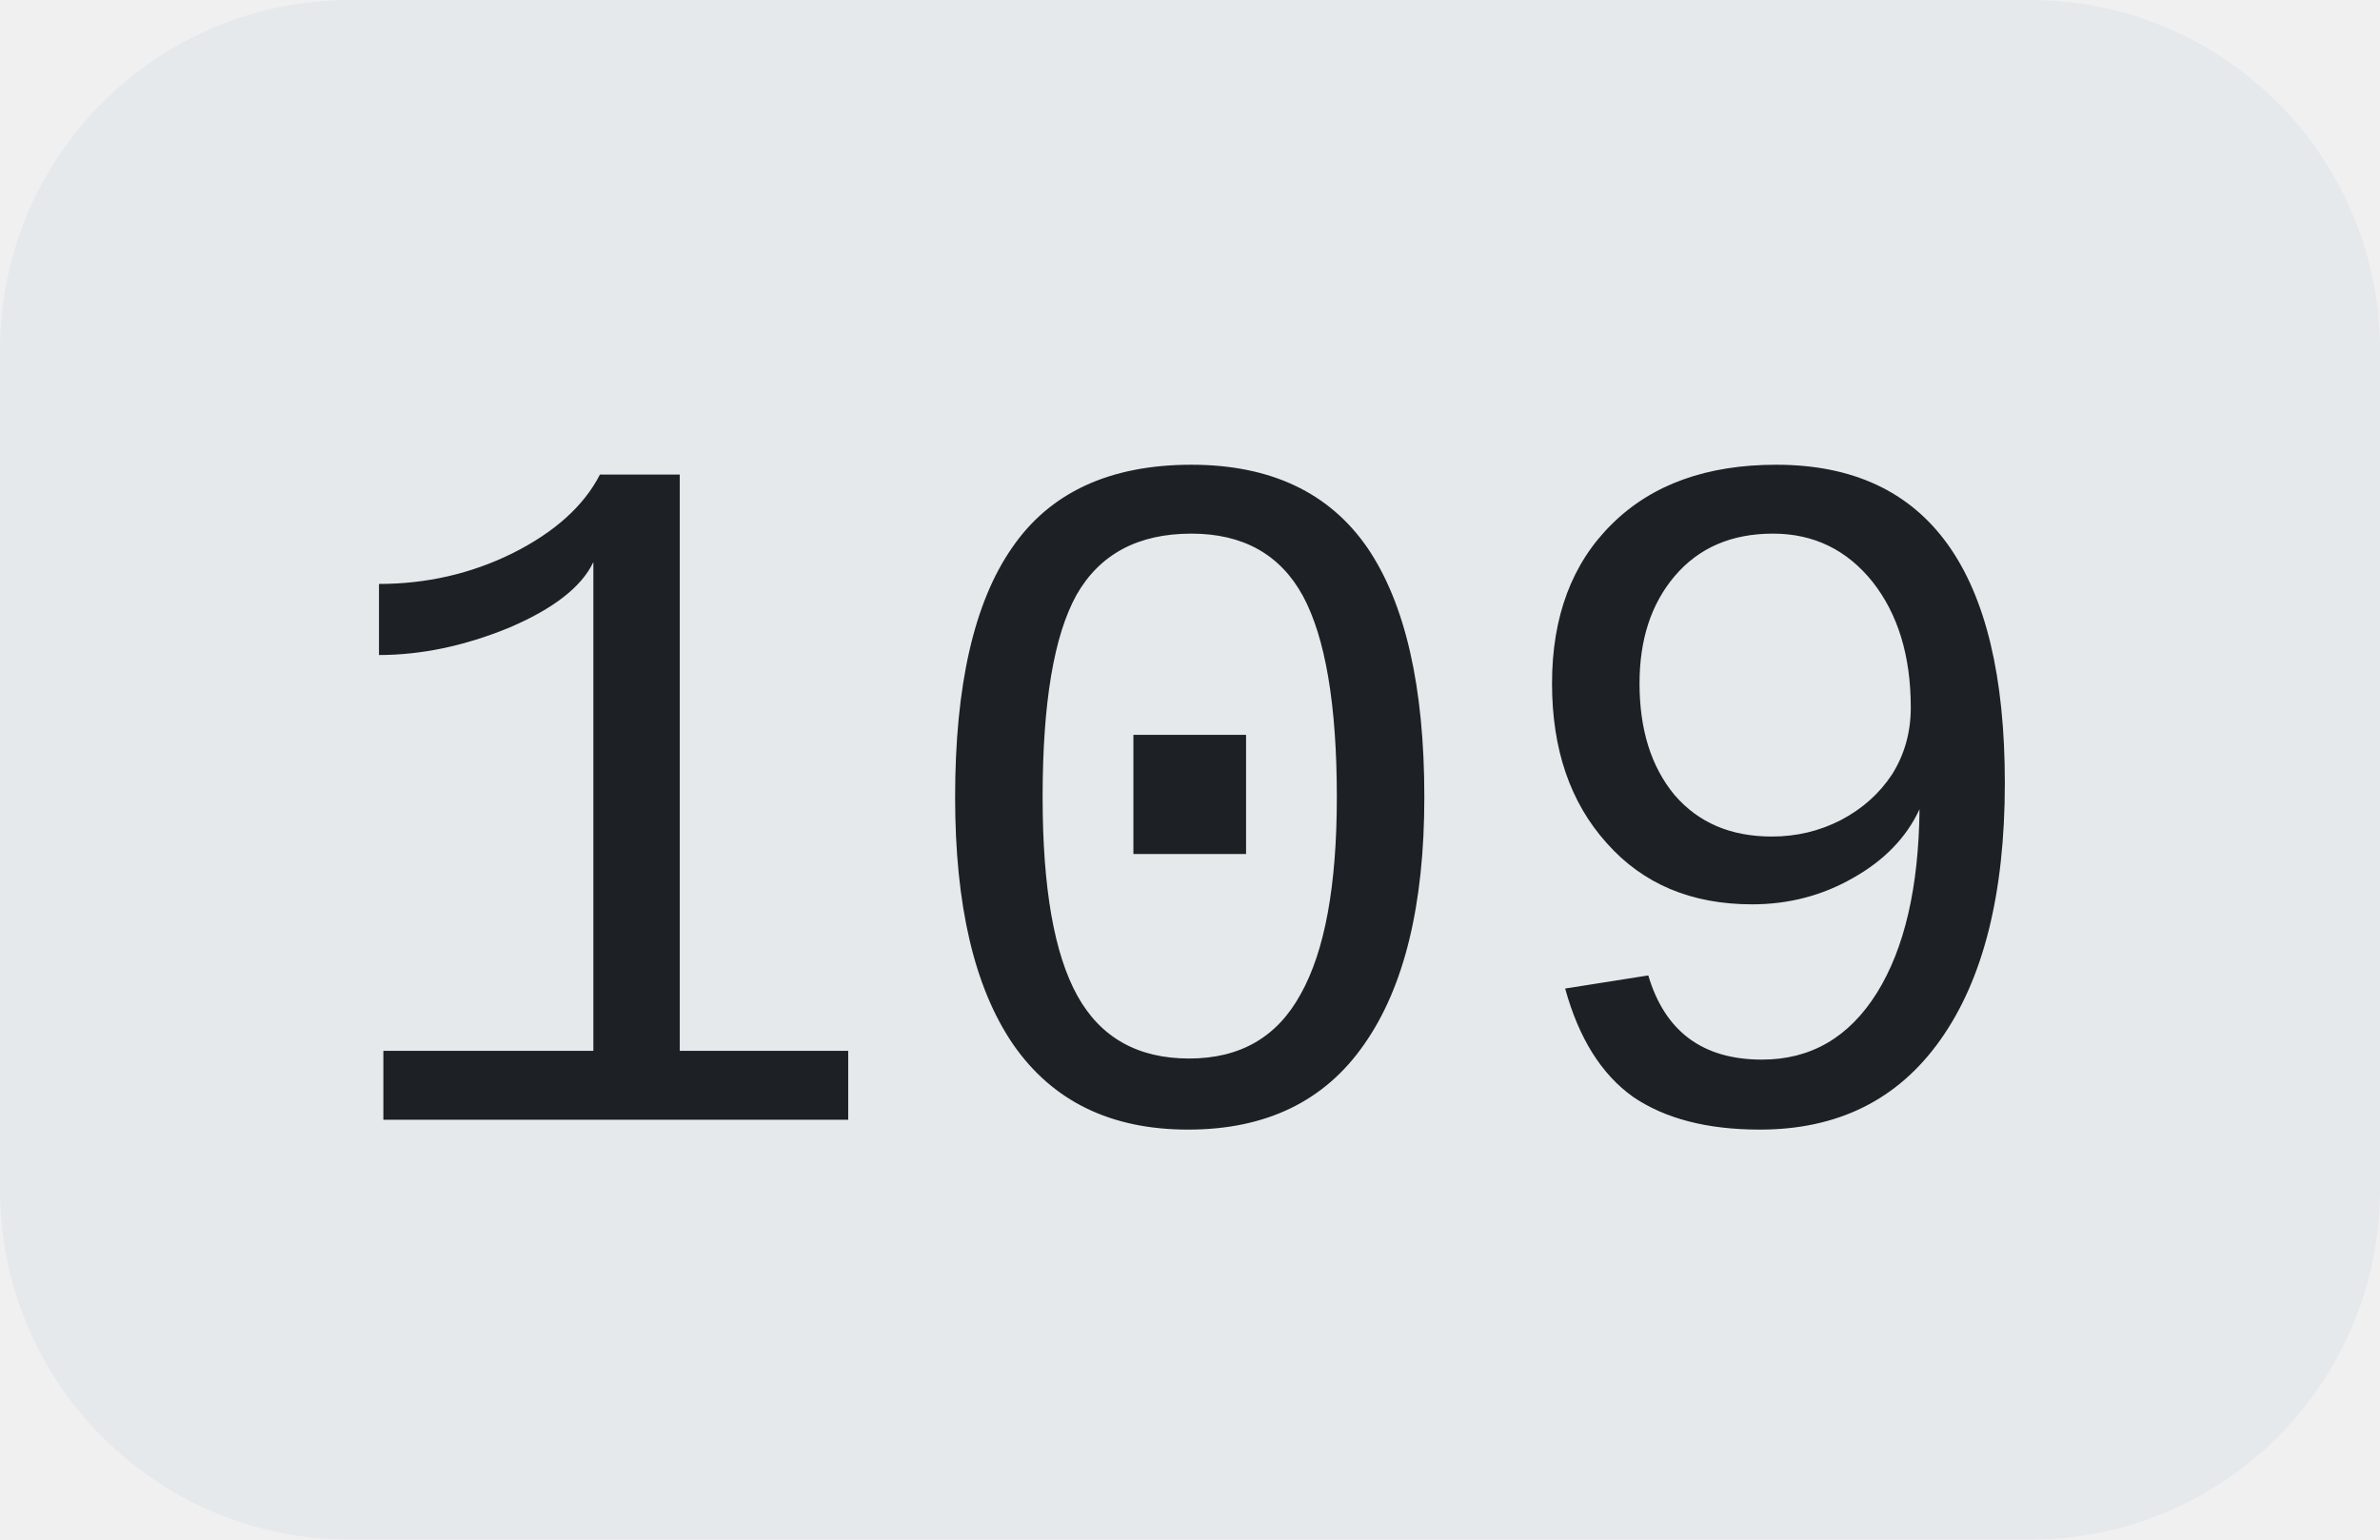
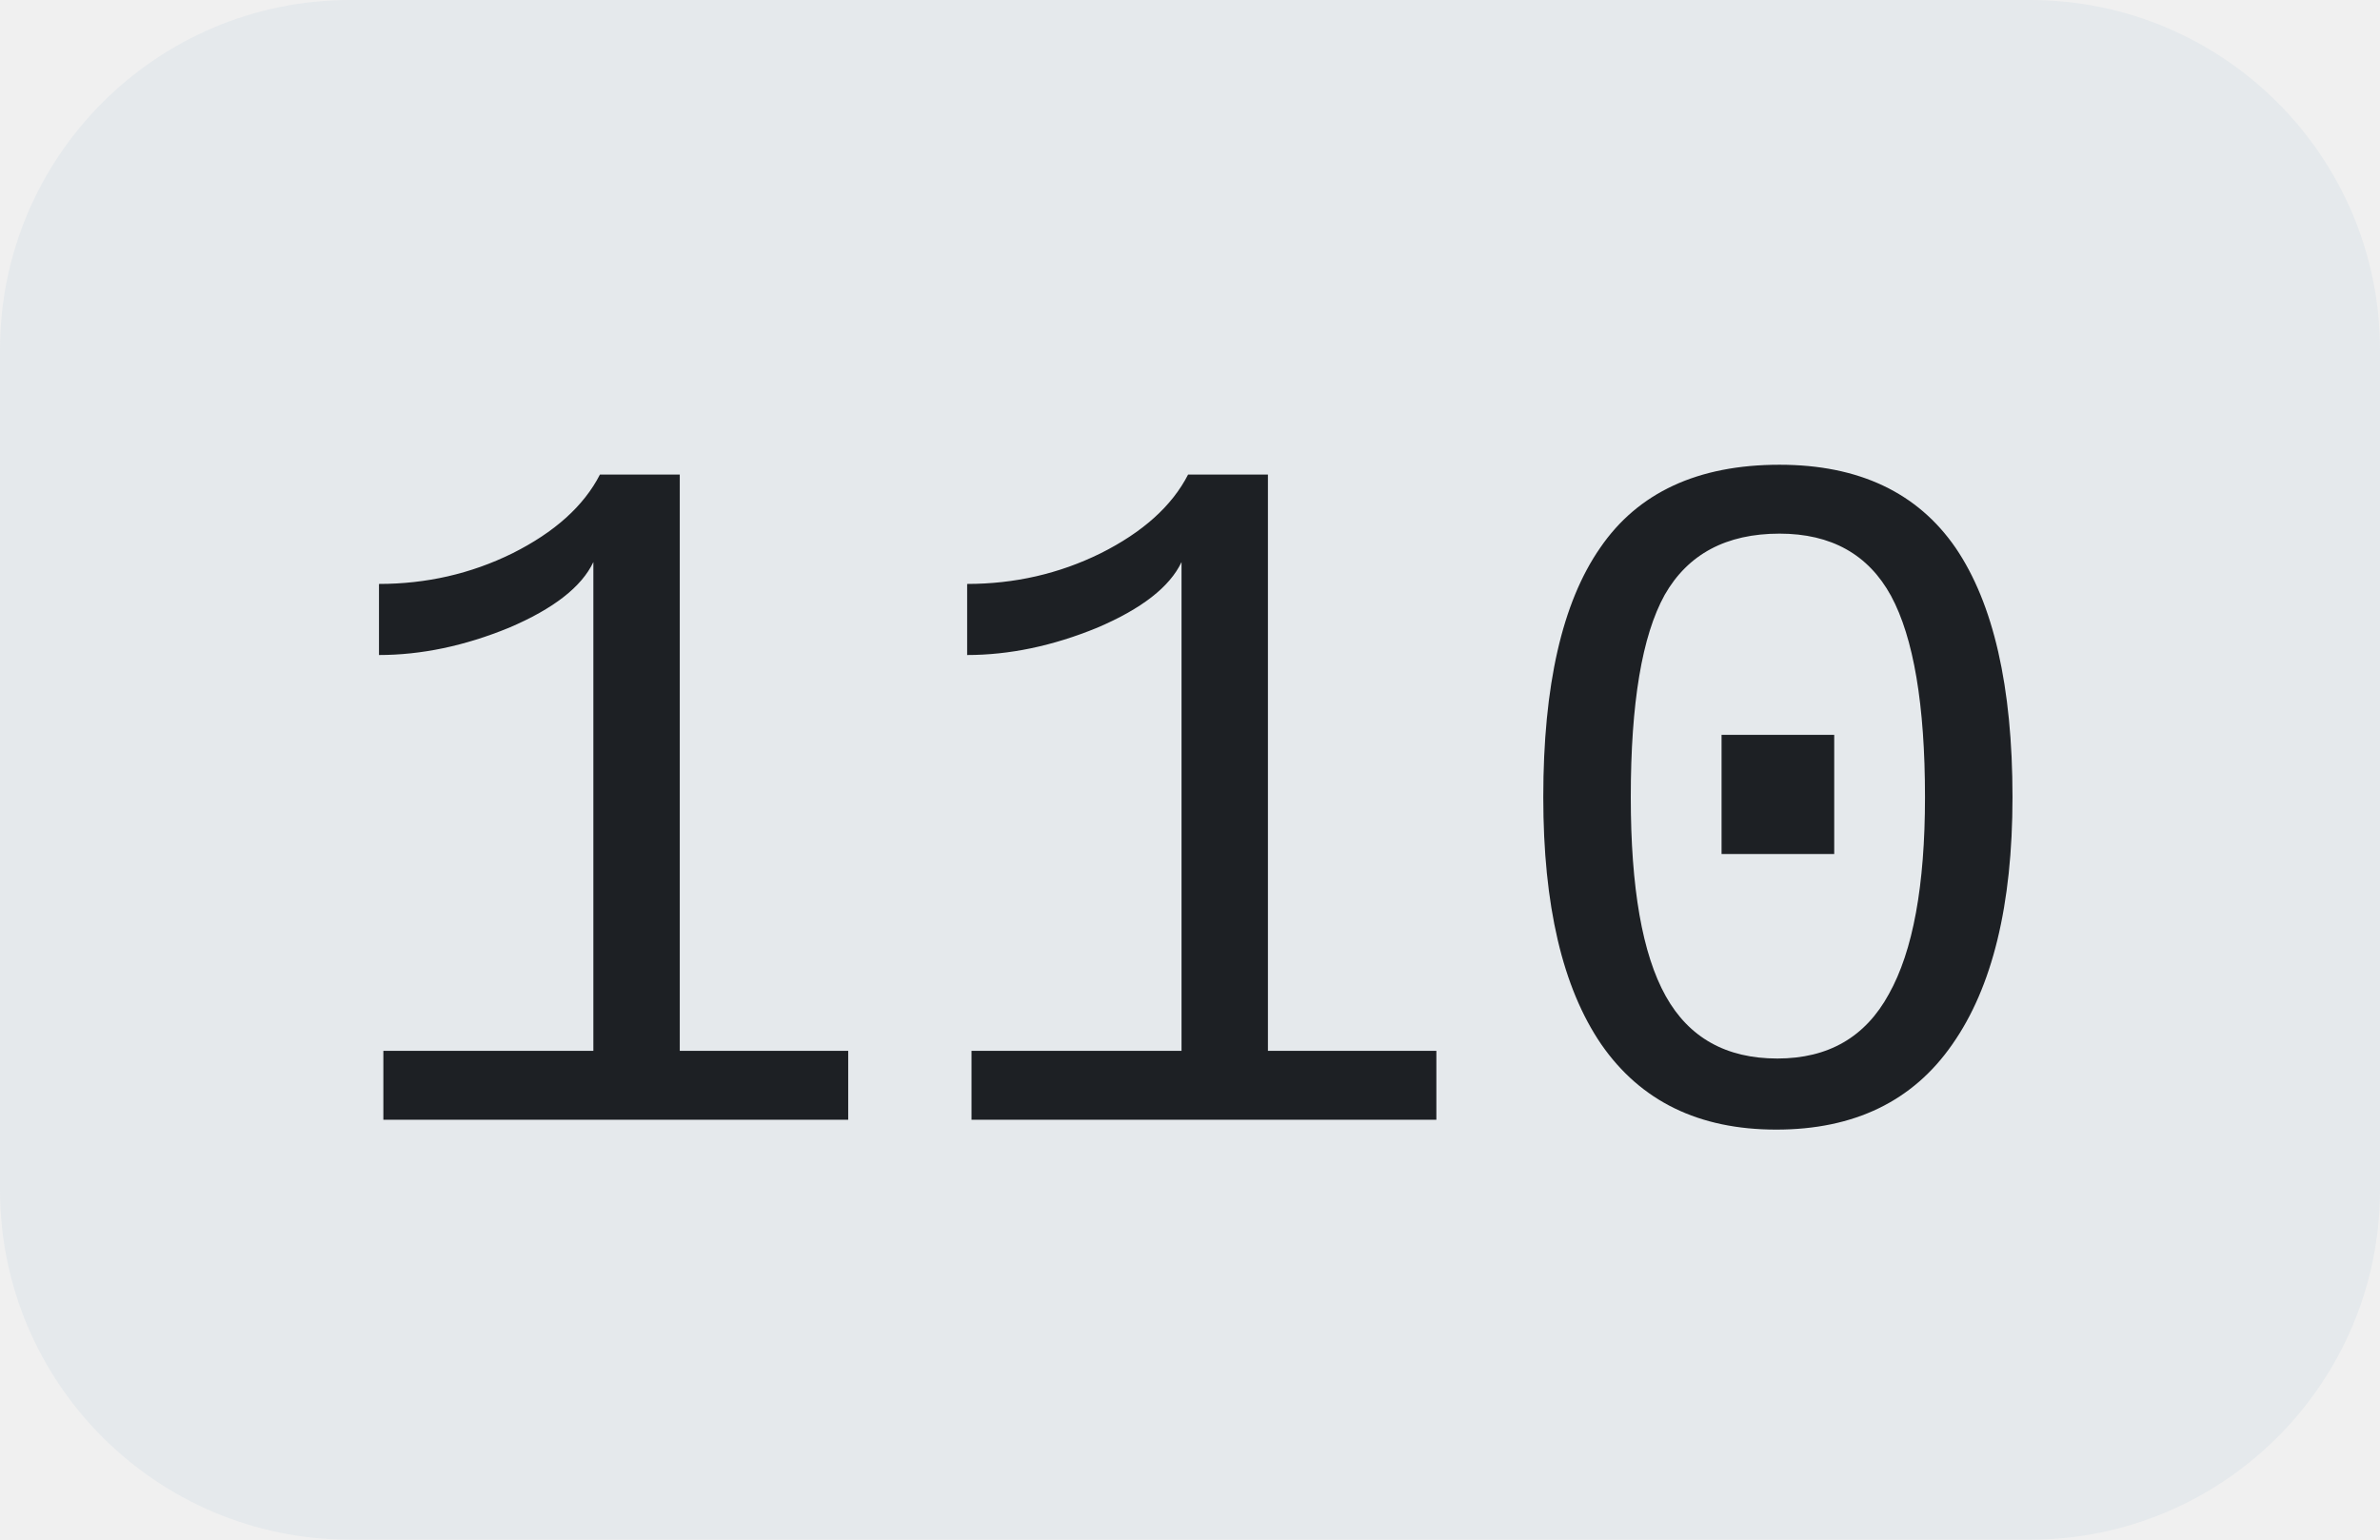
<svg xmlns="http://www.w3.org/2000/svg" width="34" height="22">
  <clipPath id="r">
    <rect width="34" height="22" rx="5" fill="#fff" />
  </clipPath>
  <g clip-path="url(#r)">
    <rect width="34" height="22" fill="#e5e9ec" />
  </g>
  <g fill="#1d2024" text-anchor="middle" font-family="Liberation Mono, monospace" text-rendering="geometricPrecision" font-size="14px">
-     <text x="17.0" y="16">109</text>
+     <text x="17.0" y="16">110</text>
  </g>
</svg>
